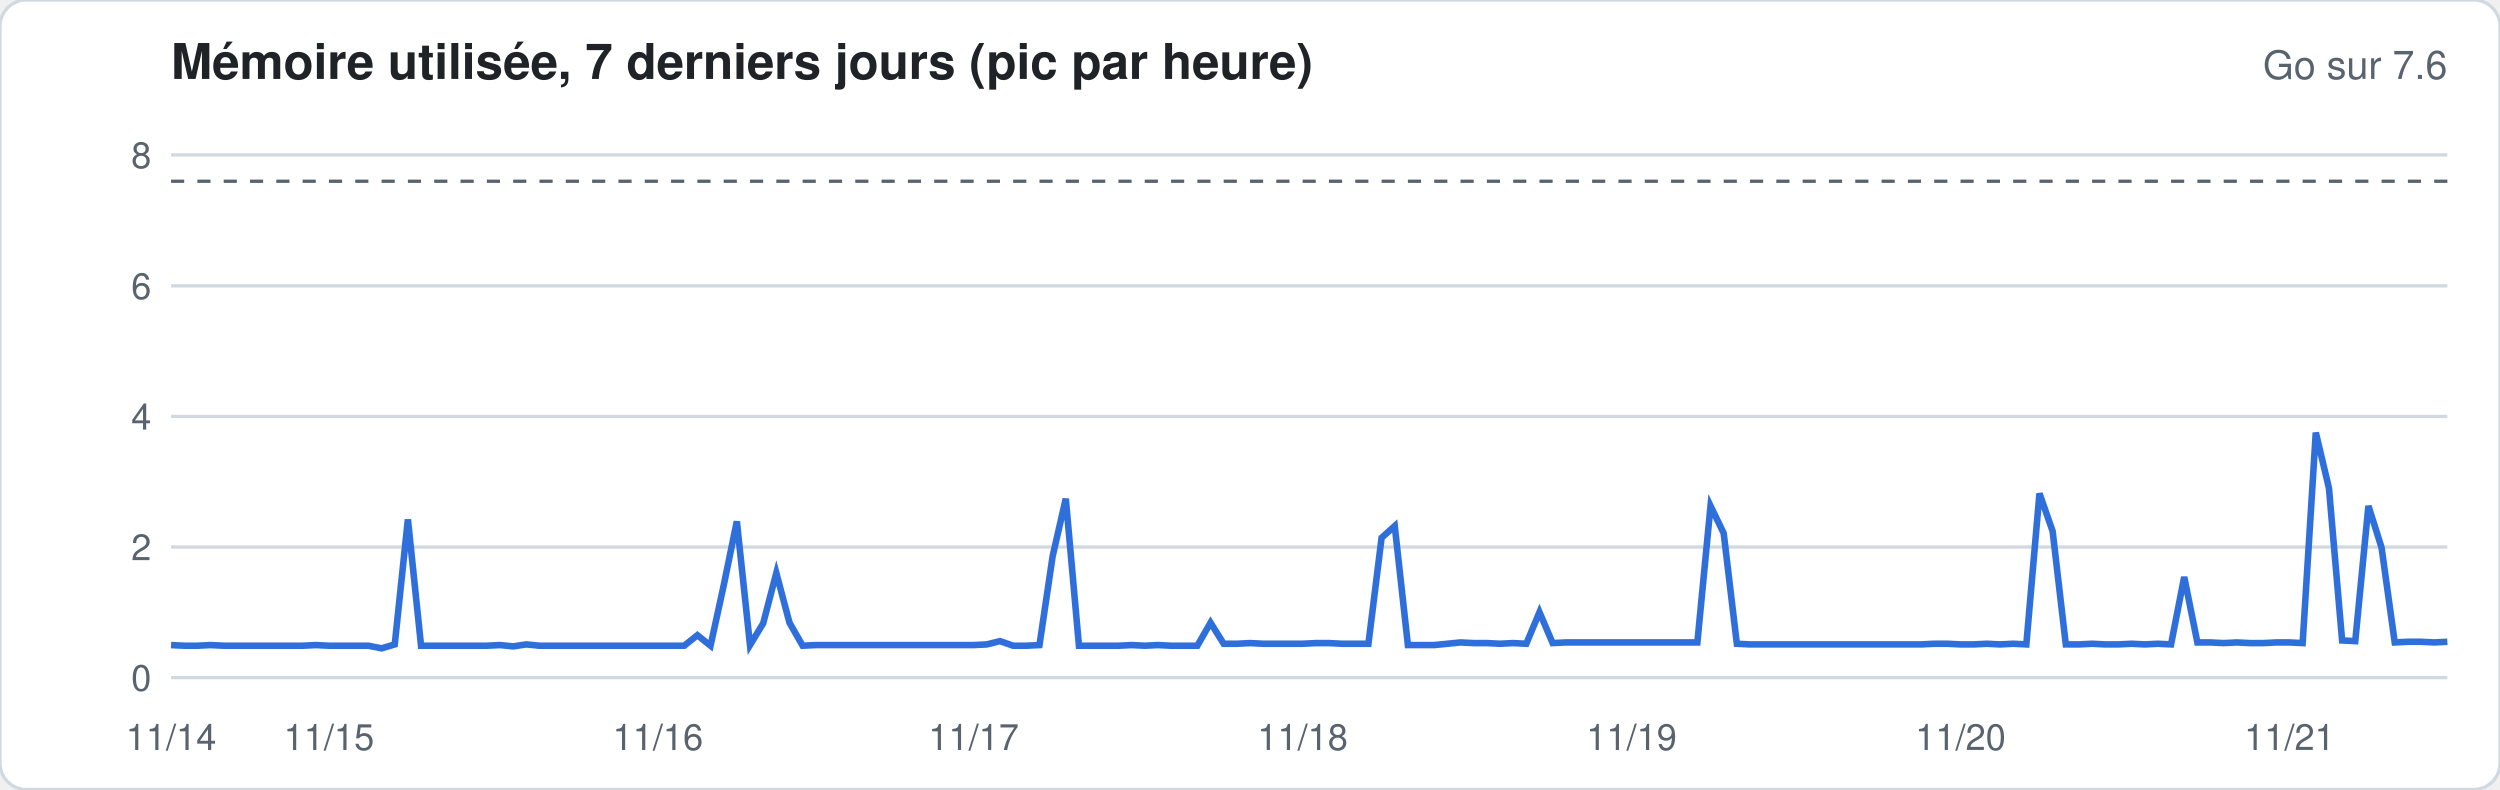
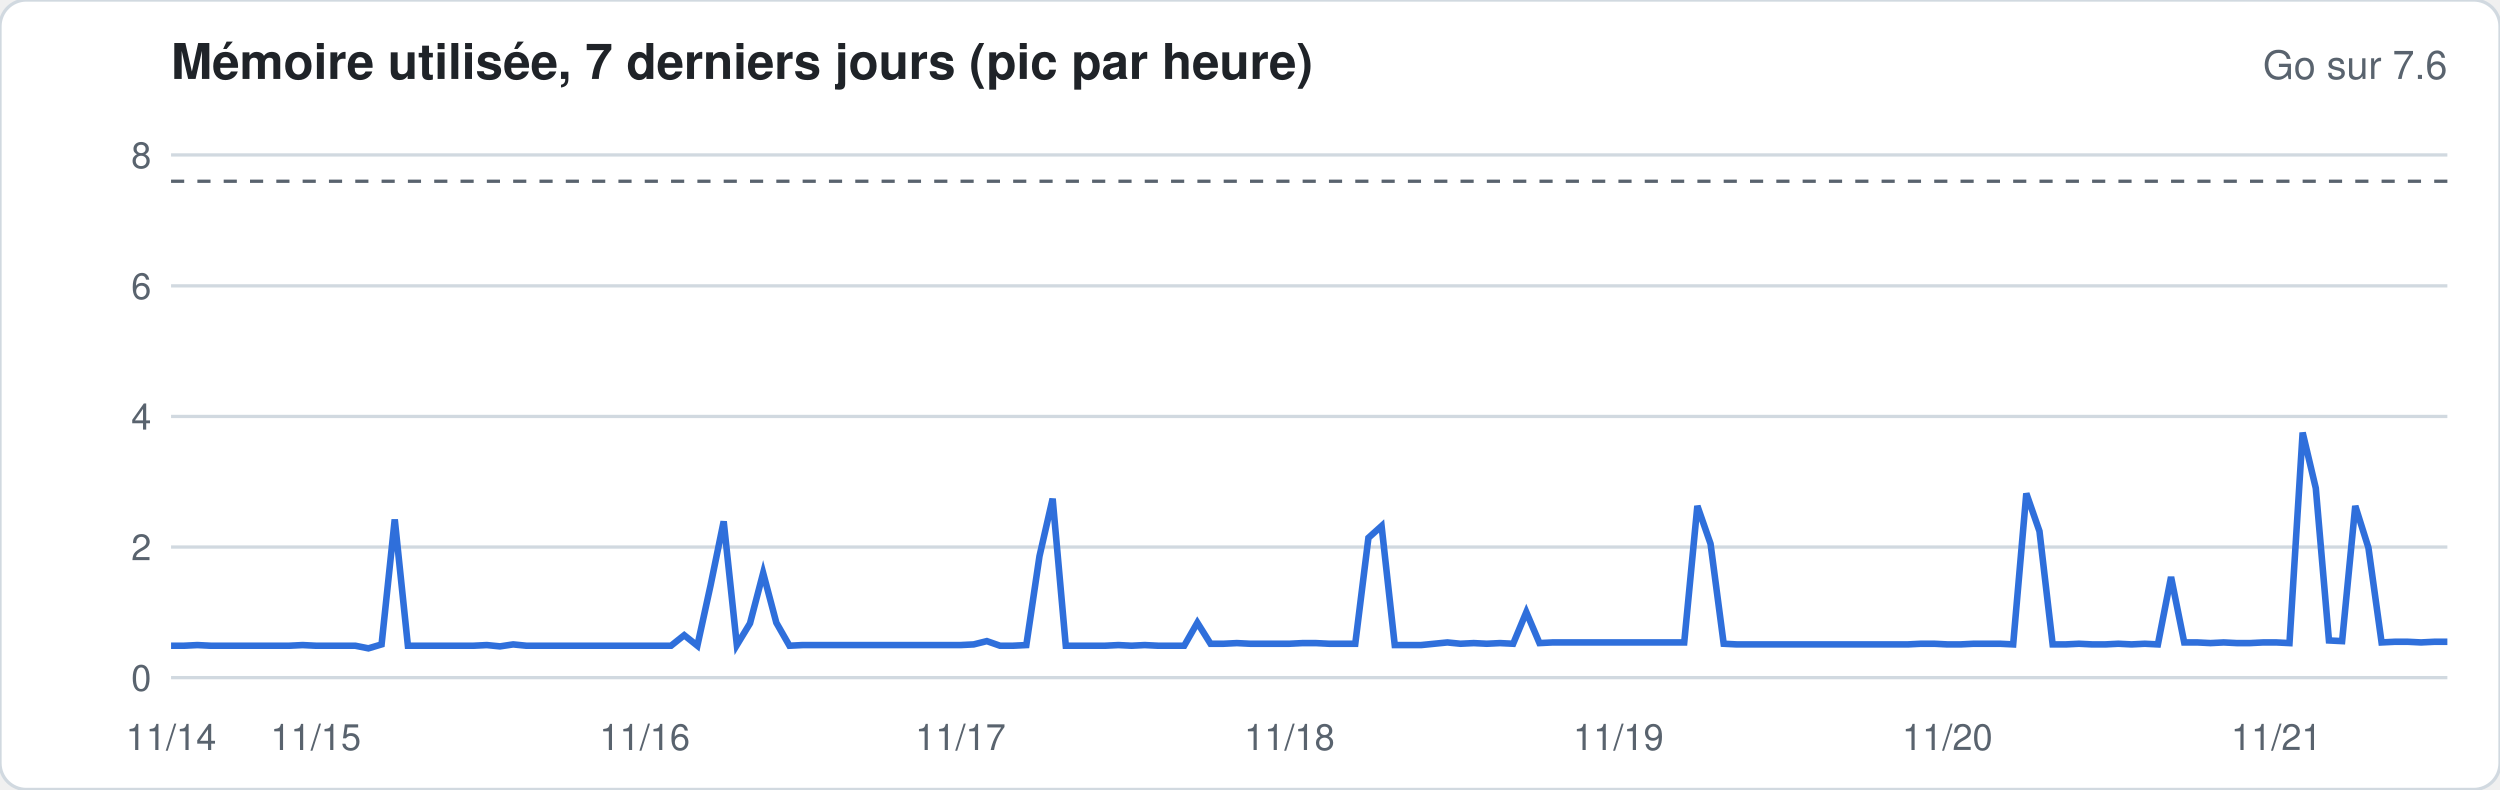
<svg xmlns="http://www.w3.org/2000/svg" width="760" height="240" viewBox="0 0 760 240" font-family="-apple-system,Segoe UI,Helvetica,Arial,sans-serif">
  <rect width="760" height="240" rx="8" fill="#ffffff" stroke="#d1d9e0" />
  <text x="52" y="24" font-size="15" font-weight="600" fill="#1f2328">Mémoire utilisée, 7 derniers jours (pic par heure)</text>
  <text x="744" y="24" font-size="12" fill="#59636e" text-anchor="end">Go sur 7.6</text>
  <line x1="52" x2="744" y1="206.0" y2="206.0" stroke="#d1d9e0" stroke-width="1" />
  <text x="46" y="210.0" font-size="11" fill="#59636e" text-anchor="end">0</text>
  <line x1="52" x2="744" y1="166.3" y2="166.3" stroke="#d1d9e0" stroke-width="1" />
  <text x="46" y="170.3" font-size="11" fill="#59636e" text-anchor="end">2</text>
  <line x1="52" x2="744" y1="126.6" y2="126.6" stroke="#d1d9e0" stroke-width="1" />
  <text x="46" y="130.6" font-size="11" fill="#59636e" text-anchor="end">4</text>
  <line x1="52" x2="744" y1="86.9" y2="86.9" stroke="#d1d9e0" stroke-width="1" />
  <text x="46" y="90.9" font-size="11" fill="#59636e" text-anchor="end">6</text>
  <line x1="52" x2="744" y1="47.1" y2="47.1" stroke="#d1d9e0" stroke-width="1" />
  <text x="46" y="51.1" font-size="11" fill="#59636e" text-anchor="end">8</text>
  <line x1="52" x2="744" y1="55.1" y2="55.1" stroke="#59636e" stroke-dasharray="4 4" />
-   <polyline fill="none" stroke="#2f6fdb" stroke-width="2" points="52.0,196.1 56.0,196.3 60.0,196.3 64.0,196.1 68.0,196.3 72.0,196.3 76.0,196.3 80.0,196.3 84.0,196.3 88.0,196.3 92.0,196.3 96.0,196.1 100.0,196.3 104.0,196.3 108.0,196.3 112.0,196.3 116.0,197.1 120.0,195.9 124.0,157.9 128.0,196.3 132.0,196.3 136.0,196.3 140.0,196.3 144.0,196.3 148.0,196.3 152.0,196.1 156.0,196.5 160.0,195.9 164.0,196.3 168.0,196.3 172.0,196.3 176.0,196.3 180.0,196.3 184.0,196.3 188.0,196.3 192.0,196.3 196.0,196.3 200.0,196.3 204.0,196.3 208.0,196.3 212.0,193.1 216.0,196.3 220.0,178.0 224.0,158.5 228.0,196.1 232.0,189.5 236.0,174.2 240.0,189.3 244.0,196.3 248.0,196.1 252.0,196.1 256.0,196.1 260.0,196.1 264.0,196.1 268.0,196.1 272.0,196.1 276.0,196.1 280.0,196.1 284.0,196.1 288.0,196.1 292.0,196.1 296.0,196.1 300.0,195.9 304.0,194.9 308.0,196.3 312.0,196.3 316.0,196.1 320.0,169.1 324.0,151.6 328.0,196.3 332.0,196.3 336.0,196.3 340.0,196.3 344.0,196.1 348.0,196.3 352.0,196.1 356.0,196.3 360.0,196.3 364.0,196.3 368.0,189.3 372.0,195.7 376.0,195.7 380.0,195.5 384.0,195.7 388.0,195.7 392.0,195.7 396.0,195.7 400.0,195.5 404.0,195.5 408.0,195.7 412.0,195.7 416.0,195.7 420.0,163.5 424.0,159.9 428.0,196.1 432.0,196.1 436.0,196.1 440.0,195.7 444.0,195.3 448.0,195.5 452.0,195.5 456.0,195.7 460.0,195.5 464.0,195.7 468.0,186.1 472.0,195.5 476.0,195.3 480.0,195.3 484.0,195.3 488.0,195.3 492.0,195.3 496.0,195.3 500.0,195.3 504.0,195.3 508.0,195.3 512.0,195.3 516.0,195.3 520.0,153.8 524.0,162.1 528.0,195.7 532.0,195.9 536.0,195.9 540.0,195.9 544.0,195.9 548.0,195.9 552.0,195.9 556.0,195.9 560.0,195.9 564.0,195.9 568.0,195.9 572.0,195.9 576.0,195.9 580.0,195.9 584.0,195.9 588.0,195.7 592.0,195.7 596.0,195.9 600.0,195.9 604.0,195.7 608.0,195.9 612.0,195.7 616.0,195.9 620.0,150.0 624.0,161.5 628.0,195.9 632.0,195.9 636.0,195.7 640.0,195.9 644.0,195.9 648.0,195.7 652.0,195.9 656.0,195.7 660.0,195.9 664.0,175.4 668.0,195.3 672.0,195.3 676.0,195.5 680.0,195.3 684.0,195.5 688.0,195.5 692.0,195.3 696.0,195.3 700.0,195.5 704.0,131.5 708.0,148.4 712.0,194.7 716.0,194.9 720.0,153.8 724.0,166.5 728.0,195.3 732.0,195.1 736.0,195.1 740.0,195.3 744.0,195.1" />
+   <polyline fill="none" stroke="#2f6fdb" stroke-width="2" points="52.0,196.3 56.0,196.3 60.0,196.1 64.0,196.3 68.0,196.3 72.0,196.3 76.0,196.3 80.0,196.3 84.0,196.3 88.0,196.3 92.0,196.1 96.0,196.3 100.0,196.3 104.0,196.3 108.0,196.3 112.0,197.1 116.0,195.9 120.0,157.9 124.0,196.3 128.0,196.3 132.0,196.3 136.0,196.3 140.0,196.3 144.0,196.3 148.0,196.1 152.0,196.5 156.0,195.9 160.0,196.3 164.0,196.3 168.0,196.3 172.0,196.3 176.0,196.3 180.0,196.3 184.0,196.3 188.0,196.3 192.0,196.3 196.0,196.3 200.0,196.3 204.0,196.3 208.0,193.1 212.0,196.3 216.0,178.0 220.0,158.5 224.0,196.1 228.0,189.5 232.0,174.2 236.0,189.3 240.0,196.3 244.0,196.1 248.0,196.1 252.0,196.1 256.0,196.1 260.0,196.1 264.0,196.1 268.0,196.1 272.0,196.1 276.0,196.1 280.0,196.1 284.0,196.1 288.0,196.1 292.0,196.1 296.0,195.9 300.0,194.9 304.0,196.3 308.0,196.3 312.0,196.1 316.0,169.1 320.0,151.6 324.0,196.3 328.0,196.3 332.0,196.3 336.0,196.3 340.0,196.1 344.0,196.3 348.0,196.1 352.0,196.3 356.0,196.3 360.0,196.3 364.0,189.3 368.0,195.7 372.0,195.7 376.0,195.5 380.0,195.7 384.0,195.7 388.0,195.7 392.0,195.7 396.0,195.5 400.0,195.5 404.0,195.7 408.0,195.7 412.0,195.7 416.0,163.5 420.0,159.9 424.0,196.1 428.0,196.1 432.0,196.1 436.0,195.7 440.0,195.3 444.0,195.7 448.0,195.5 452.0,195.7 456.0,195.5 460.0,195.7 464.0,186.1 468.0,195.5 472.0,195.3 476.0,195.3 480.0,195.3 484.0,195.3 488.0,195.3 492.0,195.3 496.0,195.3 500.0,195.3 504.0,195.3 508.0,195.3 512.0,195.3 516.0,153.8 520.0,165.3 524.0,195.7 528.0,195.9 532.0,195.9 536.0,195.9 540.0,195.9 544.0,195.9 548.0,195.9 552.0,195.9 556.0,195.9 560.0,195.9 564.0,195.9 568.0,195.9 572.0,195.9 576.0,195.9 580.0,195.9 584.0,195.7 588.0,195.7 592.0,195.9 596.0,195.9 600.0,195.7 604.0,195.7 608.0,195.7 612.0,195.9 616.0,150.0 620.0,161.5 624.0,195.9 628.0,195.9 632.0,195.7 636.0,195.9 640.0,195.9 644.0,195.7 648.0,195.9 652.0,195.7 656.0,195.9 660.0,175.4 664.0,195.3 668.0,195.3 672.0,195.5 676.0,195.3 680.0,195.5 684.0,195.5 688.0,195.3 692.0,195.3 696.0,195.5 700.0,131.5 704.0,148.4 708.0,194.7 712.0,194.9 716.0,153.8 720.0,166.5 724.0,195.3 728.0,195.1 732.0,195.1 736.0,195.3 740.0,195.1 744.0,195.1" />
  <text x="52.0" y="228" font-size="11" fill="#59636e" text-anchor="middle">11/14</text>
-   <text x="100.0" y="228" font-size="11" fill="#59636e" text-anchor="middle">11/15</text>
-   <text x="200.0" y="228" font-size="11" fill="#59636e" text-anchor="middle">11/16</text>
-   <text x="296.0" y="228" font-size="11" fill="#59636e" text-anchor="middle">11/17</text>
-   <text x="396.0" y="228" font-size="11" fill="#59636e" text-anchor="middle">11/18</text>
-   <text x="496.0" y="228" font-size="11" fill="#59636e" text-anchor="middle">11/19</text>
-   <text x="596.0" y="228" font-size="11" fill="#59636e" text-anchor="middle">11/20</text>
-   <text x="696.0" y="228" font-size="11" fill="#59636e" text-anchor="middle">11/21</text>
+   <text x="96.0" y="228" font-size="11" fill="#59636e" text-anchor="middle">11/15</text>
+   <text x="196.0" y="228" font-size="11" fill="#59636e" text-anchor="middle">11/16</text>
+   <text x="292.0" y="228" font-size="11" fill="#59636e" text-anchor="middle">11/17</text>
+   <text x="392.0" y="228" font-size="11" fill="#59636e" text-anchor="middle">11/18</text>
+   <text x="492.0" y="228" font-size="11" fill="#59636e" text-anchor="middle">11/19</text>
+   <text x="592.0" y="228" font-size="11" fill="#59636e" text-anchor="middle">11/20</text>
+   <text x="692.0" y="228" font-size="11" fill="#59636e" text-anchor="middle">11/21</text>
</svg>
